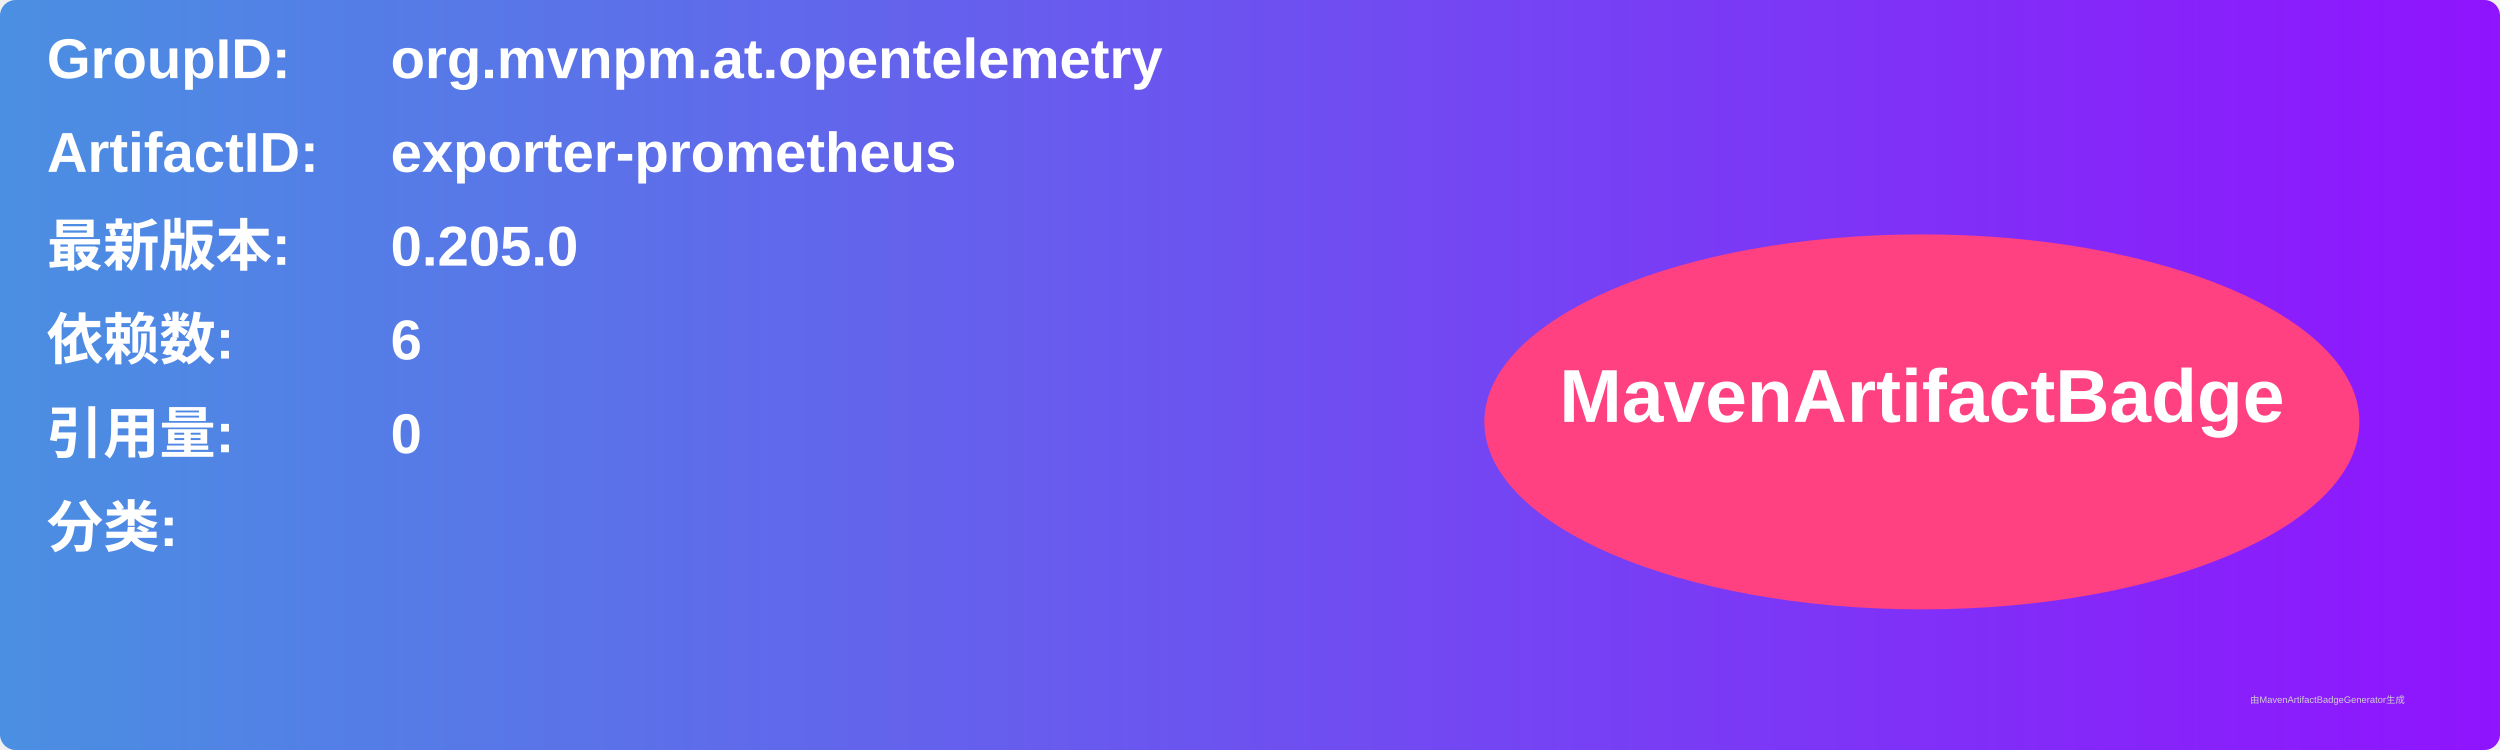
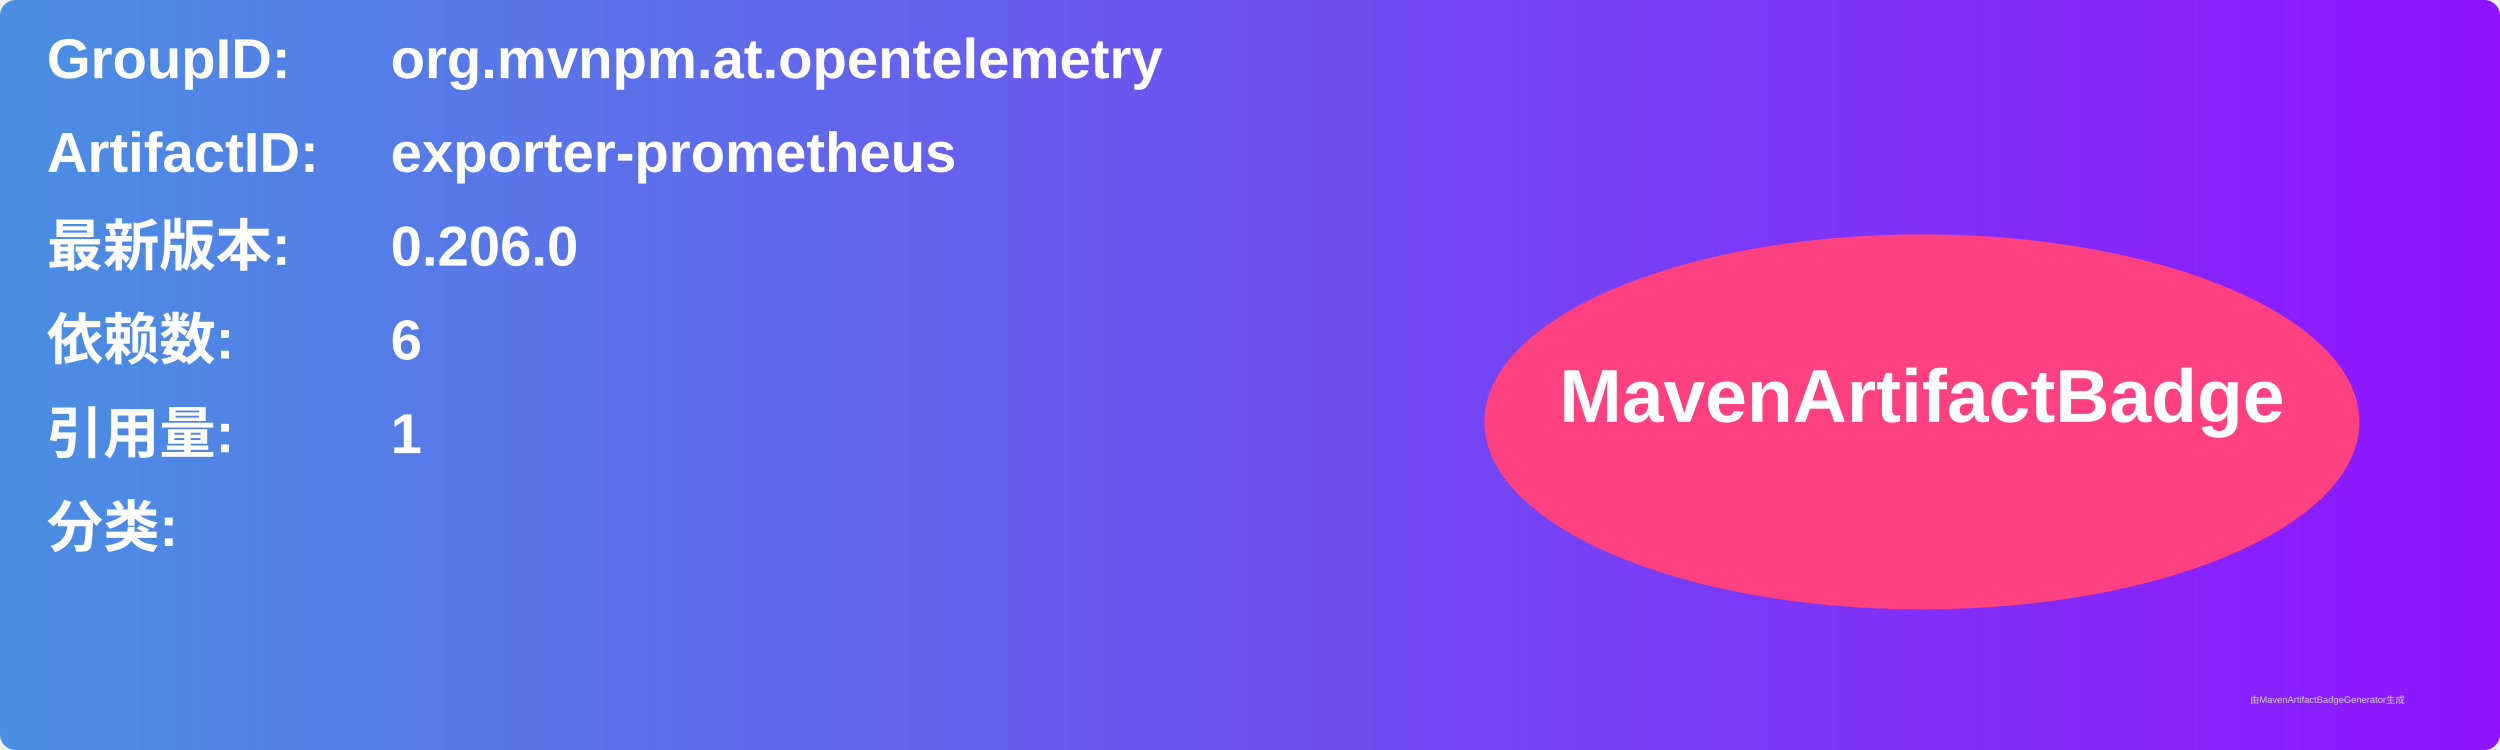
<svg xmlns="http://www.w3.org/2000/svg" width="800" height="240" viewBox="0 0 800 240">
  <linearGradient id="grad" x1="0%" y1="0%" x2="100%" y2="0%">
    <stop offset="0%" stop-color="#4a90e2" />
    <stop offset="100%" stop-color="#9013fe" />
  </linearGradient>
  <rect width="100%" height="100%" rx="5" ry="5" fill="url(#grad)" />
  <g transform="translate(15, 15)">
    <text x="0" y="10" font-family="Arial" font-size="18" fill="white" font-weight="bold" width="260">GroupID:</text>
    <text x="110" y="10" font-family="Arial" font-size="18" fill="white" font-weight="bold" width="460">org.mvnpm.at.opentelemetry</text>
    <text x="0" y="40" font-family="Arial" font-size="18" fill="white" font-weight="bold" width="260">ArtifactID:</text>
    <text x="110" y="40" font-family="Arial" font-size="18" fill="white" font-weight="bold" width="460">exporter-prometheus</text>
    <text x="0" y="70" font-family="Arial" font-size="18" fill="white" font-weight="bold">最新版本:</text>
    <text x="110" y="70" font-family="Arial" font-size="18" fill="white" font-weight="bold">
-       <tspan font-weight="bold">0.205.0</tspan>
+       <tspan font-weight="bold">0.206.0</tspan>
    </text>
    <text x="0" y="100" font-family="Arial" font-size="18" fill="white" font-weight="bold">依赖数: </text>
    <text x="110" y="100" font-family="Arial" font-size="18" fill="white">
      <tspan font-weight="bold">6</tspan>
    </text>
    <text x="0" y="130" font-family="Arial" font-size="18" fill="white" font-weight="bold">引用量: </text>
    <text x="110" y="130" font-family="Arial" font-size="18" fill="white">
-       <tspan font-weight="bold">0</tspan>
+       <tspan font-weight="bold">1</tspan>
    </text>
    <text x="0" y="160" font-family="Arial" font-size="18" fill="white" font-weight="bold">分类:</text>
    <text x="10" y="190" font-family="Arial" font-size="10" fill="white">
      <tspan font-weight="bold" />
    </text>
    <ellipse cx="600" cy="120" rx="140" ry="60" fill="#ff4081" />
    <text x="600" y="120" text-anchor="middle" font-family="Arial" font-size="24" fill="white" font-weight="bold">MavenArtifactBadge</text>
  </g>
  <text x="720" y="225" font-family="Arial" font-size="3" fill="#d0d0d0">由MavenArtifactBadgeGenerator生成</text>
</svg>
